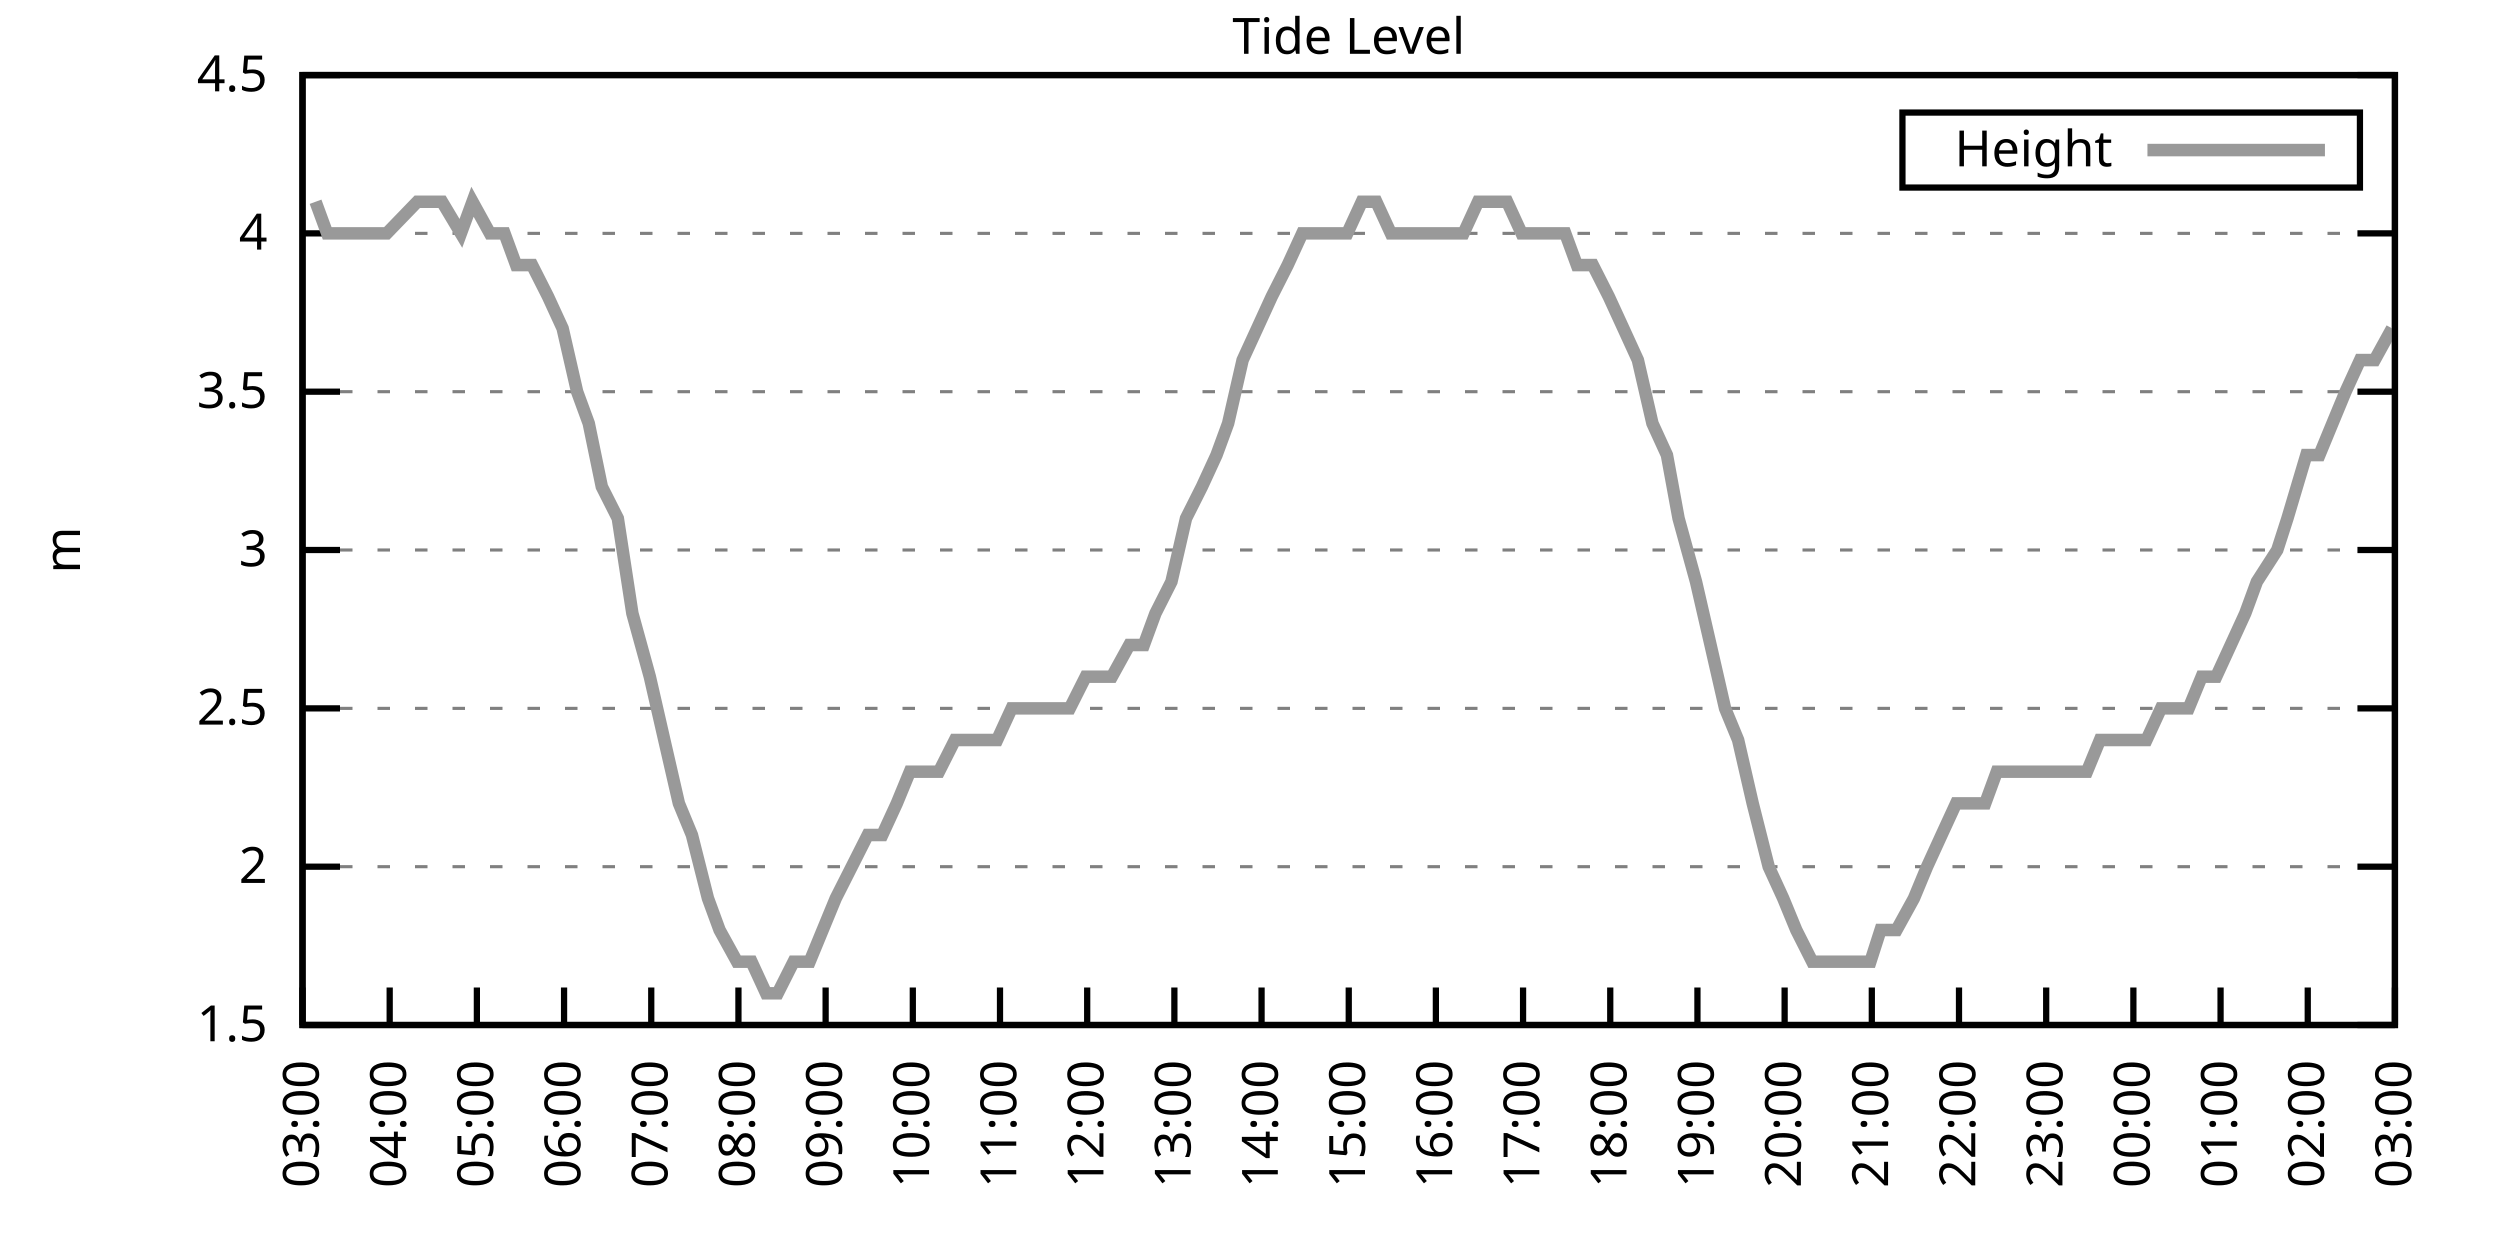
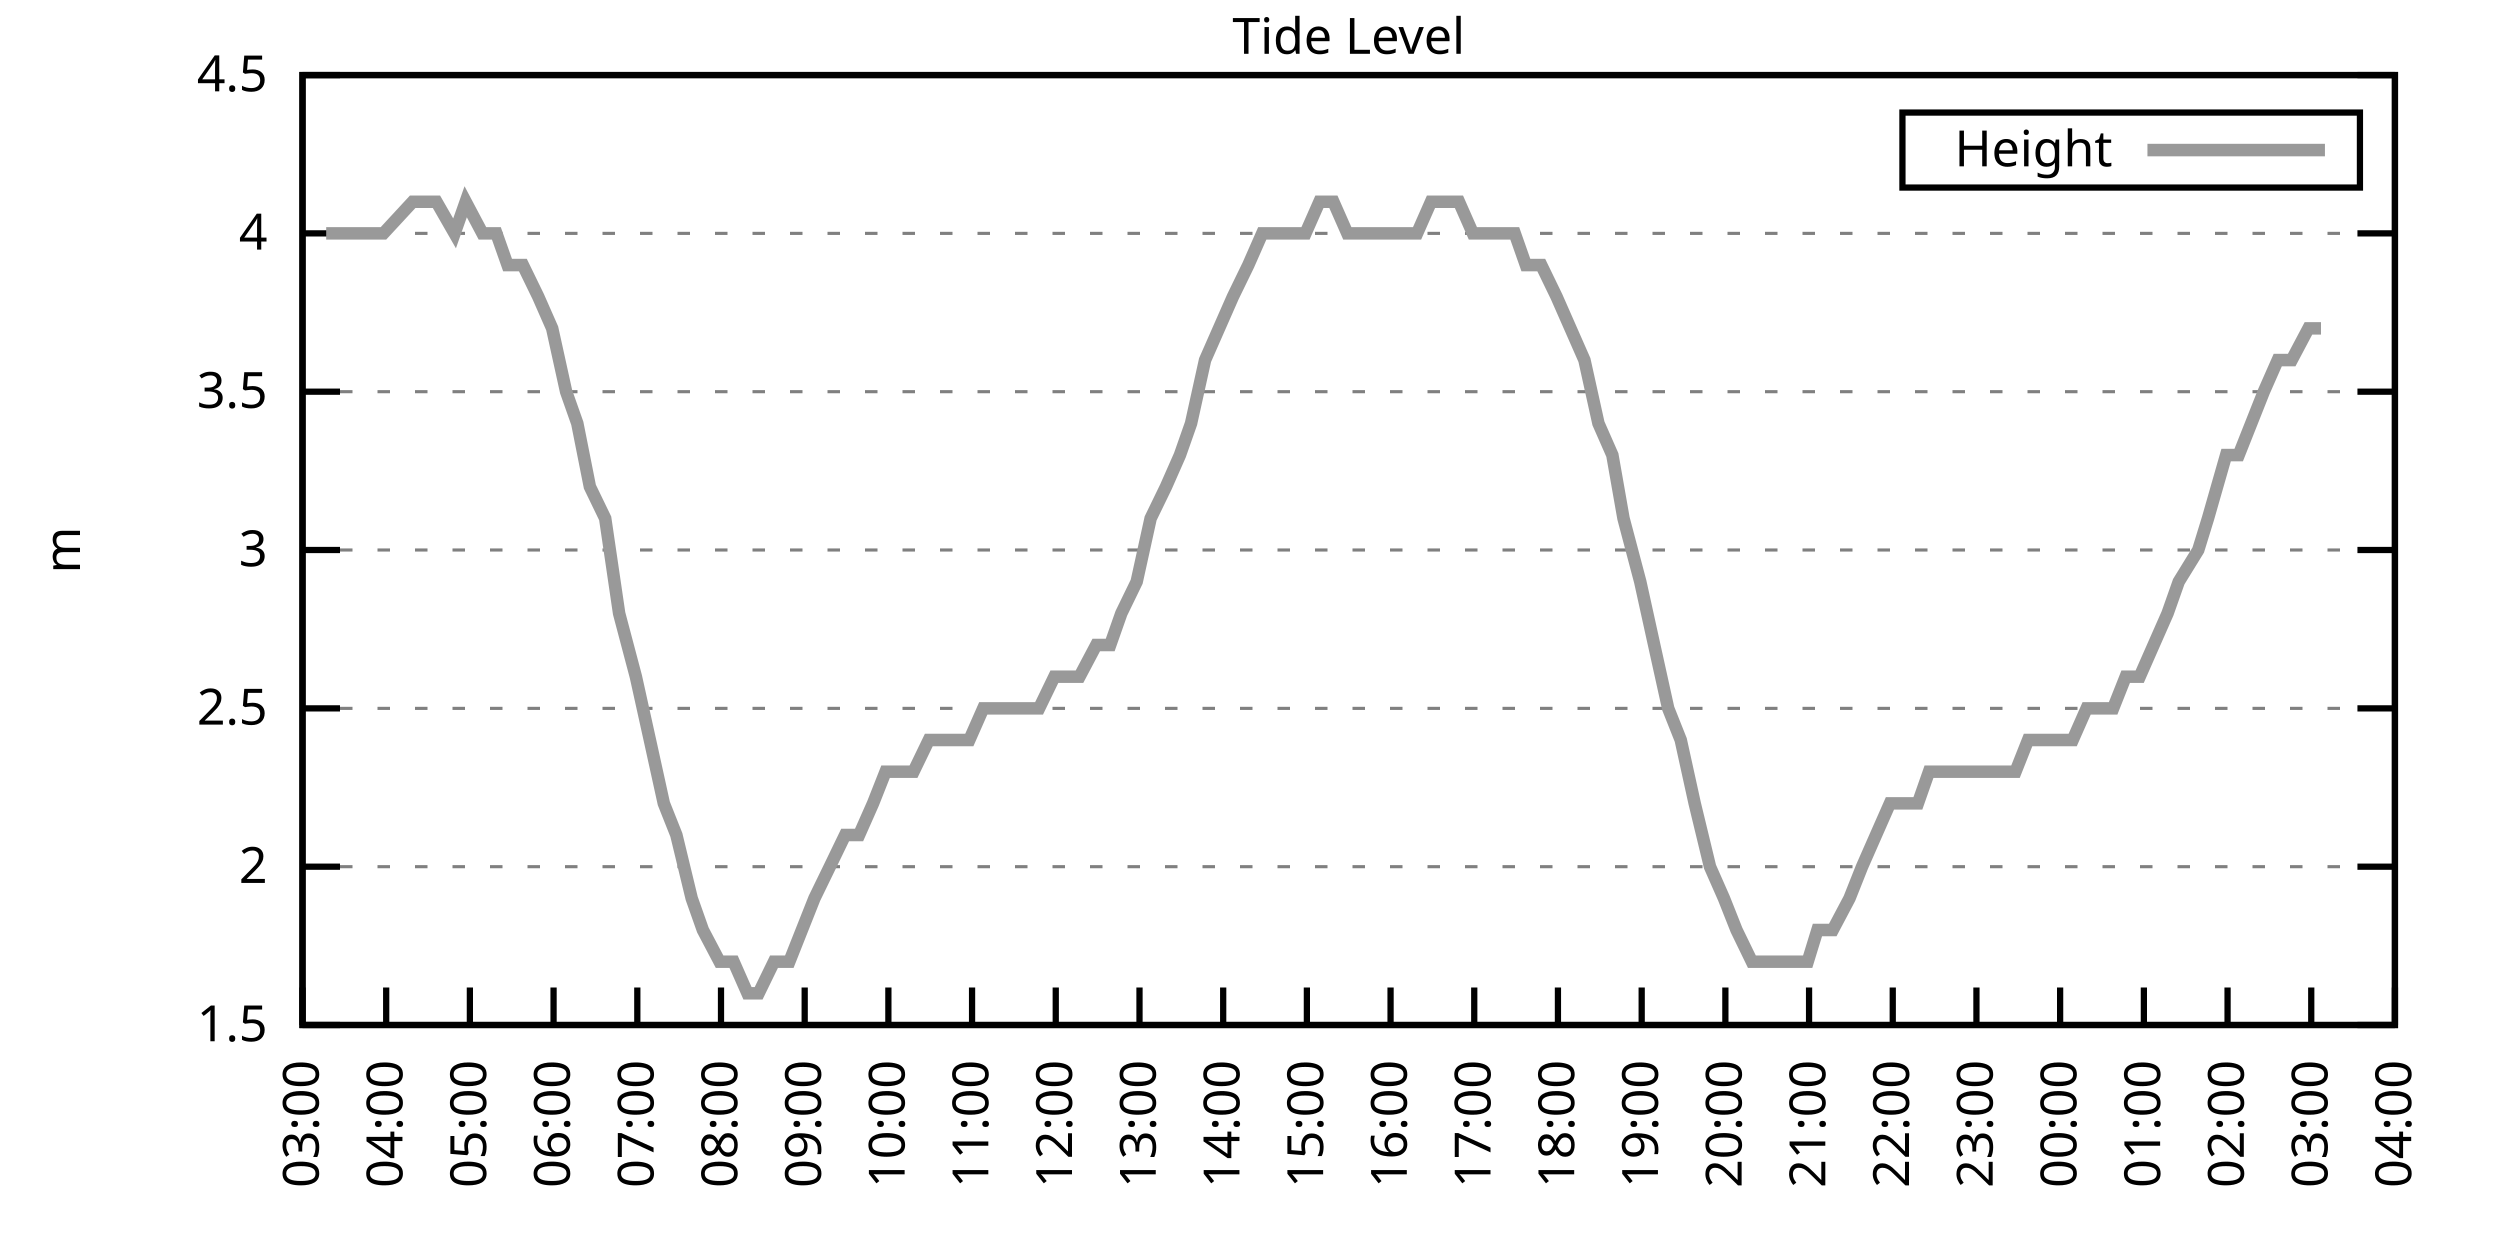
<svg xmlns="http://www.w3.org/2000/svg" xmlns:xlink="http://www.w3.org/1999/xlink" width="400" height="200" viewBox="0 0 400 200">
  <g id="gnuplot_canvas">
    <rect x="0" y="0" width="400" height="200" fill="none" />
    <defs>
      <circle id="gpDot" r="0.5" stroke-width="0.5" stroke="currentColor" />
      <path id="gpPt0" stroke-width="0.333" stroke="currentColor" d="M-1,0 h2 M0,-1 v2" />
      <path id="gpPt1" stroke-width="0.333" stroke="currentColor" d="M-1,-1 L1,1 M1,-1 L-1,1" />
      <path id="gpPt2" stroke-width="0.333" stroke="currentColor" d="M-1,0 L1,0 M0,-1 L0,1 M-1,-1 L1,1 M-1,1 L1,-1" />
      <rect id="gpPt3" stroke-width="0.333" stroke="currentColor" x="-1" y="-1" width="2" height="2" />
      <rect id="gpPt4" stroke-width="0.333" stroke="currentColor" fill="currentColor" x="-1" y="-1" width="2" height="2" />
      <circle id="gpPt5" stroke-width="0.333" stroke="currentColor" cx="0" cy="0" r="1" />
      <use xlink:href="#gpPt5" id="gpPt6" fill="currentColor" stroke="none" />
      <path id="gpPt7" stroke-width="0.333" stroke="currentColor" d="M0,-1.33 L-1.33,0.67 L1.33,0.67 z" />
      <use xlink:href="#gpPt7" id="gpPt8" fill="currentColor" stroke="none" />
      <use xlink:href="#gpPt7" id="gpPt9" stroke="currentColor" transform="rotate(180)" />
      <use xlink:href="#gpPt9" id="gpPt10" fill="currentColor" stroke="none" />
      <use xlink:href="#gpPt3" id="gpPt11" stroke="currentColor" transform="rotate(45)" />
      <use xlink:href="#gpPt11" id="gpPt12" fill="currentColor" stroke="none" />
      <path id="gpPt13" stroke-width="0.333" stroke="currentColor" d="M0,1.330 L1.265,0.411 L0.782,-1.067 L-0.782,-1.076 L-1.265,0.411 z" />
      <use xlink:href="#gpPt13" id="gpPt14" fill="currentColor" stroke="none" />
      <filter id="textbox" filterUnits="objectBoundingBox" x="0" y="0" height="1" width="1">
        <feFlood flood-color="white" flood-opacity="1" result="bgnd" />
        <feComposite in="SourceGraphic" in2="bgnd" operator="atop" />
      </filter>
      <filter id="greybox" filterUnits="objectBoundingBox" x="0" y="0" height="1" width="1">
        <feFlood flood-color="lightgrey" flood-opacity="1" result="grey" />
        <feComposite in="SourceGraphic" in2="grey" operator="atop" />
      </filter>
    </defs>
    <g fill="none" color="white" stroke="currentColor" stroke-width="1.00" stroke-linecap="butt" stroke-linejoin="miter">
</g>
    <g fill="none" color="black" stroke="currentColor" stroke-width="1.00" stroke-linecap="butt" stroke-linejoin="miter">
      <g stroke="none" shape-rendering="crispEdges">
        <polygon fill="rgb(255, 255, 255)" points="48.40,164.00 383.18,164.00 383.18,12.02 48.40,12.02 " />
      </g>
    </g>
    <g fill="none" color="black" stroke="currentColor" stroke-width="1.00" stroke-linecap="butt" stroke-linejoin="miter">
</g>
    <g fill="none" color="black" stroke="black" stroke-width="0.50" stroke-linecap="butt" stroke-linejoin="miter">
</g>
    <g fill="none" color="gray" stroke="currentColor" stroke-width="0.50" stroke-linecap="butt" stroke-linejoin="miter">
      <path stroke="gray" stroke-dasharray="2,4" class="gridline" d="M48.40,164.00 L383.19,164.00  " />
    </g>
    <g fill="none" color="gray" stroke="gray" stroke-width="1.00" stroke-linecap="butt" stroke-linejoin="miter">
</g>
    <g fill="none" color="black" stroke="currentColor" stroke-width="1.00" stroke-linecap="butt" stroke-linejoin="miter">
      <path stroke="black" d="M48.40,164.00 L54.40,164.00 M383.19,164.00 L377.19,164.00  " />
      <g transform="translate(42.80,166.60)" stroke="none" fill="black" font-family="Sans" font-size="8.00" text-anchor="end">
        <text>
          <tspan font-family="Sans"> 1.5</tspan>
        </text>
      </g>
    </g>
    <g fill="none" color="black" stroke="currentColor" stroke-width="1.00" stroke-linecap="butt" stroke-linejoin="miter">
</g>
    <g fill="none" color="black" stroke="black" stroke-width="0.50" stroke-linecap="butt" stroke-linejoin="miter">
</g>
    <g fill="none" color="gray" stroke="currentColor" stroke-width="0.50" stroke-linecap="butt" stroke-linejoin="miter">
      <path stroke="gray" stroke-dasharray="2,4" class="gridline" d="M48.40,138.67 L383.19,138.67  " />
    </g>
    <g fill="none" color="gray" stroke="gray" stroke-width="1.00" stroke-linecap="butt" stroke-linejoin="miter">
</g>
    <g fill="none" color="black" stroke="currentColor" stroke-width="1.00" stroke-linecap="butt" stroke-linejoin="miter">
      <path stroke="black" d="M48.40,138.67 L54.40,138.67 M383.19,138.67 L377.19,138.67  " />
      <g transform="translate(42.80,141.27)" stroke="none" fill="black" font-family="Sans" font-size="8.00" text-anchor="end">
        <text>
          <tspan font-family="Sans"> 2</tspan>
        </text>
      </g>
    </g>
    <g fill="none" color="black" stroke="currentColor" stroke-width="1.00" stroke-linecap="butt" stroke-linejoin="miter">
</g>
    <g fill="none" color="black" stroke="black" stroke-width="0.50" stroke-linecap="butt" stroke-linejoin="miter">
</g>
    <g fill="none" color="gray" stroke="currentColor" stroke-width="0.50" stroke-linecap="butt" stroke-linejoin="miter">
      <path stroke="gray" stroke-dasharray="2,4" class="gridline" d="M48.40,113.34 L383.19,113.34  " />
    </g>
    <g fill="none" color="gray" stroke="gray" stroke-width="1.00" stroke-linecap="butt" stroke-linejoin="miter">
</g>
    <g fill="none" color="black" stroke="currentColor" stroke-width="1.00" stroke-linecap="butt" stroke-linejoin="miter">
      <path stroke="black" d="M48.40,113.34 L54.40,113.34 M383.19,113.34 L377.19,113.34  " />
      <g transform="translate(42.80,115.94)" stroke="none" fill="black" font-family="Sans" font-size="8.00" text-anchor="end">
        <text>
          <tspan font-family="Sans"> 2.5</tspan>
        </text>
      </g>
    </g>
    <g fill="none" color="black" stroke="currentColor" stroke-width="1.00" stroke-linecap="butt" stroke-linejoin="miter">
</g>
    <g fill="none" color="black" stroke="black" stroke-width="0.50" stroke-linecap="butt" stroke-linejoin="miter">
</g>
    <g fill="none" color="gray" stroke="currentColor" stroke-width="0.50" stroke-linecap="butt" stroke-linejoin="miter">
      <path stroke="gray" stroke-dasharray="2,4" class="gridline" d="M48.40,88.00 L383.19,88.00  " />
    </g>
    <g fill="none" color="gray" stroke="gray" stroke-width="1.00" stroke-linecap="butt" stroke-linejoin="miter">
</g>
    <g fill="none" color="black" stroke="currentColor" stroke-width="1.00" stroke-linecap="butt" stroke-linejoin="miter">
      <path stroke="black" d="M48.40,88.00 L54.40,88.00 M383.19,88.00 L377.19,88.00  " />
      <g transform="translate(42.80,90.60)" stroke="none" fill="black" font-family="Sans" font-size="8.00" text-anchor="end">
        <text>
          <tspan font-family="Sans"> 3</tspan>
        </text>
      </g>
    </g>
    <g fill="none" color="black" stroke="currentColor" stroke-width="1.00" stroke-linecap="butt" stroke-linejoin="miter">
</g>
    <g fill="none" color="black" stroke="black" stroke-width="0.50" stroke-linecap="butt" stroke-linejoin="miter">
</g>
    <g fill="none" color="gray" stroke="currentColor" stroke-width="0.50" stroke-linecap="butt" stroke-linejoin="miter">
      <path stroke="gray" stroke-dasharray="2,4" class="gridline" d="M48.40,62.67 L383.19,62.67  " />
    </g>
    <g fill="none" color="gray" stroke="gray" stroke-width="1.00" stroke-linecap="butt" stroke-linejoin="miter">
</g>
    <g fill="none" color="black" stroke="currentColor" stroke-width="1.00" stroke-linecap="butt" stroke-linejoin="miter">
      <path stroke="black" d="M48.40,62.67 L54.40,62.67 M383.19,62.67 L377.19,62.67  " />
      <g transform="translate(42.80,65.27)" stroke="none" fill="black" font-family="Sans" font-size="8.00" text-anchor="end">
        <text>
          <tspan font-family="Sans"> 3.5</tspan>
        </text>
      </g>
    </g>
    <g fill="none" color="black" stroke="currentColor" stroke-width="1.00" stroke-linecap="butt" stroke-linejoin="miter">
</g>
    <g fill="none" color="black" stroke="black" stroke-width="0.50" stroke-linecap="butt" stroke-linejoin="miter">
</g>
    <g fill="none" color="gray" stroke="currentColor" stroke-width="0.50" stroke-linecap="butt" stroke-linejoin="miter">
      <path stroke="gray" stroke-dasharray="2,4" class="gridline" d="M48.40,37.34 L383.19,37.34  " />
    </g>
    <g fill="none" color="gray" stroke="gray" stroke-width="1.00" stroke-linecap="butt" stroke-linejoin="miter">
</g>
    <g fill="none" color="black" stroke="currentColor" stroke-width="1.00" stroke-linecap="butt" stroke-linejoin="miter">
      <path stroke="black" d="M48.40,37.34 L54.40,37.34 M383.19,37.34 L377.19,37.34  " />
      <g transform="translate(42.80,39.94)" stroke="none" fill="black" font-family="Sans" font-size="8.00" text-anchor="end">
        <text>
          <tspan font-family="Sans"> 4</tspan>
        </text>
      </g>
    </g>
    <g fill="none" color="black" stroke="currentColor" stroke-width="1.00" stroke-linecap="butt" stroke-linejoin="miter">
</g>
    <g fill="none" color="black" stroke="black" stroke-width="0.50" stroke-linecap="butt" stroke-linejoin="miter">
</g>
    <g fill="none" color="gray" stroke="currentColor" stroke-width="0.50" stroke-linecap="butt" stroke-linejoin="miter">
      <path stroke="gray" stroke-dasharray="2,4" class="gridline" d="M48.40,12.01 L383.19,12.01  " />
    </g>
    <g fill="none" color="gray" stroke="gray" stroke-width="1.00" stroke-linecap="butt" stroke-linejoin="miter">
</g>
    <g fill="none" color="black" stroke="currentColor" stroke-width="1.00" stroke-linecap="butt" stroke-linejoin="miter">
      <path stroke="black" d="M48.40,12.01 L54.40,12.01 M383.19,12.01 L377.19,12.01  " />
      <g transform="translate(42.80,14.61)" stroke="none" fill="black" font-family="Sans" font-size="8.00" text-anchor="end">
        <text>
          <tspan font-family="Sans"> 4.5</tspan>
        </text>
      </g>
    </g>
    <g fill="none" color="black" stroke="currentColor" stroke-width="1.00" stroke-linecap="butt" stroke-linejoin="miter">
      <path stroke="black" d="M48.40,164.00 L48.40,158.00  " />
      <g transform="translate(51.00,169.60) rotate(270.00)" stroke="none" fill="black" font-family="Sans" font-size="8.00" text-anchor="end">
        <text>
          <tspan font-family="Sans">03:00</tspan>
        </text>
      </g>
    </g>
    <g fill="none" color="black" stroke="currentColor" stroke-width="1.00" stroke-linecap="butt" stroke-linejoin="miter">
-       <path stroke="black" d="M62.35,164.00 L62.35,158.00  " />
-       <g transform="translate(64.95,169.60) rotate(270.00)" stroke="none" fill="black" font-family="Sans" font-size="8.00" text-anchor="end">
+       <path stroke="black" d="M61.79,164.00 L61.79,158.00  " />
+       <g transform="translate(64.39,169.60) rotate(270.00)" stroke="none" fill="black" font-family="Sans" font-size="8.00" text-anchor="end">
        <text>
          <tspan font-family="Sans">04:00</tspan>
        </text>
      </g>
    </g>
    <g fill="none" color="black" stroke="currentColor" stroke-width="1.00" stroke-linecap="butt" stroke-linejoin="miter">
-       <path stroke="black" d="M76.30,164.00 L76.30,158.00  " />
-       <g transform="translate(78.90,169.60) rotate(270.00)" stroke="none" fill="black" font-family="Sans" font-size="8.00" text-anchor="end">
+       <path stroke="black" d="M75.18,164.00 L75.18,158.00  " />
+       <g transform="translate(77.78,169.60) rotate(270.00)" stroke="none" fill="black" font-family="Sans" font-size="8.00" text-anchor="end">
        <text>
          <tspan font-family="Sans">05:00</tspan>
        </text>
      </g>
    </g>
    <g fill="none" color="black" stroke="currentColor" stroke-width="1.00" stroke-linecap="butt" stroke-linejoin="miter">
-       <path stroke="black" d="M90.25,164.00 L90.25,158.00  " />
-       <g transform="translate(92.85,169.60) rotate(270.00)" stroke="none" fill="black" font-family="Sans" font-size="8.00" text-anchor="end">
+       <path stroke="black" d="M88.57,164.00 L88.57,158.00  " />
+       <g transform="translate(91.17,169.60) rotate(270.00)" stroke="none" fill="black" font-family="Sans" font-size="8.00" text-anchor="end">
        <text>
          <tspan font-family="Sans">06:00</tspan>
        </text>
      </g>
    </g>
    <g fill="none" color="black" stroke="currentColor" stroke-width="1.00" stroke-linecap="butt" stroke-linejoin="miter">
-       <path stroke="black" d="M104.20,164.00 L104.20,158.00  " />
-       <g transform="translate(106.80,169.60) rotate(270.00)" stroke="none" fill="black" font-family="Sans" font-size="8.00" text-anchor="end">
+       <path stroke="black" d="M101.97,164.00 L101.97,158.00  " />
+       <g transform="translate(104.57,169.60) rotate(270.00)" stroke="none" fill="black" font-family="Sans" font-size="8.00" text-anchor="end">
        <text>
          <tspan font-family="Sans">07:00</tspan>
        </text>
      </g>
    </g>
    <g fill="none" color="black" stroke="currentColor" stroke-width="1.00" stroke-linecap="butt" stroke-linejoin="miter">
-       <path stroke="black" d="M118.15,164.00 L118.15,158.00  " />
-       <g transform="translate(120.75,169.60) rotate(270.00)" stroke="none" fill="black" font-family="Sans" font-size="8.00" text-anchor="end">
+       <path stroke="black" d="M115.36,164.00 L115.36,158.00  " />
+       <g transform="translate(117.96,169.60) rotate(270.00)" stroke="none" fill="black" font-family="Sans" font-size="8.00" text-anchor="end">
        <text>
          <tspan font-family="Sans">08:00</tspan>
        </text>
      </g>
    </g>
    <g fill="none" color="black" stroke="currentColor" stroke-width="1.00" stroke-linecap="butt" stroke-linejoin="miter">
-       <path stroke="black" d="M132.10,164.00 L132.10,158.00  " />
-       <g transform="translate(134.70,169.60) rotate(270.00)" stroke="none" fill="black" font-family="Sans" font-size="8.00" text-anchor="end">
+       <path stroke="black" d="M128.75,164.00 L128.75,158.00  " />
+       <g transform="translate(131.35,169.60) rotate(270.00)" stroke="none" fill="black" font-family="Sans" font-size="8.00" text-anchor="end">
        <text>
          <tspan font-family="Sans">09:00</tspan>
        </text>
      </g>
    </g>
    <g fill="none" color="black" stroke="currentColor" stroke-width="1.00" stroke-linecap="butt" stroke-linejoin="miter">
-       <path stroke="black" d="M146.05,164.00 L146.05,158.00  " />
-       <g transform="translate(148.65,169.60) rotate(270.00)" stroke="none" fill="black" font-family="Sans" font-size="8.00" text-anchor="end">
+       <path stroke="black" d="M142.14,164.00 L142.14,158.00  " />
+       <g transform="translate(144.74,169.60) rotate(270.00)" stroke="none" fill="black" font-family="Sans" font-size="8.00" text-anchor="end">
        <text>
          <tspan font-family="Sans">10:00</tspan>
        </text>
      </g>
    </g>
    <g fill="none" color="black" stroke="currentColor" stroke-width="1.00" stroke-linecap="butt" stroke-linejoin="miter">
-       <path stroke="black" d="M160.00,164.00 L160.00,158.00  " />
-       <g transform="translate(162.60,169.60) rotate(270.00)" stroke="none" fill="black" font-family="Sans" font-size="8.00" text-anchor="end">
+       <path stroke="black" d="M155.53,164.00 L155.53,158.00  " />
+       <g transform="translate(158.13,169.60) rotate(270.00)" stroke="none" fill="black" font-family="Sans" font-size="8.00" text-anchor="end">
        <text>
          <tspan font-family="Sans">11:00</tspan>
        </text>
      </g>
    </g>
    <g fill="none" color="black" stroke="currentColor" stroke-width="1.00" stroke-linecap="butt" stroke-linejoin="miter">
-       <path stroke="black" d="M173.95,164.00 L173.95,158.00  " />
-       <g transform="translate(176.55,169.60) rotate(270.00)" stroke="none" fill="black" font-family="Sans" font-size="8.00" text-anchor="end">
+       <path stroke="black" d="M168.92,164.00 L168.92,158.00  " />
+       <g transform="translate(171.52,169.60) rotate(270.00)" stroke="none" fill="black" font-family="Sans" font-size="8.00" text-anchor="end">
        <text>
          <tspan font-family="Sans">12:00</tspan>
        </text>
      </g>
    </g>
    <g fill="none" color="black" stroke="currentColor" stroke-width="1.00" stroke-linecap="butt" stroke-linejoin="miter">
-       <path stroke="black" d="M187.90,164.00 L187.90,158.00  " />
-       <g transform="translate(190.50,169.60) rotate(270.00)" stroke="none" fill="black" font-family="Sans" font-size="8.00" text-anchor="end">
+       <path stroke="black" d="M182.32,164.00 L182.32,158.00  " />
+       <g transform="translate(184.92,169.60) rotate(270.00)" stroke="none" fill="black" font-family="Sans" font-size="8.00" text-anchor="end">
        <text>
          <tspan font-family="Sans">13:00</tspan>
        </text>
      </g>
    </g>
    <g fill="none" color="black" stroke="currentColor" stroke-width="1.00" stroke-linecap="butt" stroke-linejoin="miter">
-       <path stroke="black" d="M201.85,164.00 L201.85,158.00  " />
-       <g transform="translate(204.45,169.60) rotate(270.00)" stroke="none" fill="black" font-family="Sans" font-size="8.00" text-anchor="end">
+       <path stroke="black" d="M195.71,164.00 L195.71,158.00  " />
+       <g transform="translate(198.31,169.60) rotate(270.00)" stroke="none" fill="black" font-family="Sans" font-size="8.00" text-anchor="end">
        <text>
          <tspan font-family="Sans">14:00</tspan>
        </text>
      </g>
    </g>
    <g fill="none" color="black" stroke="currentColor" stroke-width="1.00" stroke-linecap="butt" stroke-linejoin="miter">
-       <path stroke="black" d="M215.80,164.00 L215.80,158.00  " />
-       <g transform="translate(218.40,169.60) rotate(270.00)" stroke="none" fill="black" font-family="Sans" font-size="8.00" text-anchor="end">
+       <path stroke="black" d="M209.10,164.00 L209.10,158.00  " />
+       <g transform="translate(211.70,169.60) rotate(270.00)" stroke="none" fill="black" font-family="Sans" font-size="8.00" text-anchor="end">
        <text>
          <tspan font-family="Sans">15:00</tspan>
        </text>
      </g>
    </g>
    <g fill="none" color="black" stroke="currentColor" stroke-width="1.00" stroke-linecap="butt" stroke-linejoin="miter">
-       <path stroke="black" d="M229.74,164.00 L229.74,158.00  " />
-       <g transform="translate(232.34,169.60) rotate(270.00)" stroke="none" fill="black" font-family="Sans" font-size="8.00" text-anchor="end">
+       <path stroke="black" d="M222.49,164.00 L222.49,158.00  " />
+       <g transform="translate(225.09,169.60) rotate(270.00)" stroke="none" fill="black" font-family="Sans" font-size="8.00" text-anchor="end">
        <text>
          <tspan font-family="Sans">16:00</tspan>
        </text>
      </g>
    </g>
    <g fill="none" color="black" stroke="currentColor" stroke-width="1.00" stroke-linecap="butt" stroke-linejoin="miter">
-       <path stroke="black" d="M243.69,164.00 L243.69,158.00  " />
-       <g transform="translate(246.29,169.60) rotate(270.00)" stroke="none" fill="black" font-family="Sans" font-size="8.00" text-anchor="end">
+       <path stroke="black" d="M235.88,164.00 L235.88,158.00  " />
+       <g transform="translate(238.48,169.60) rotate(270.00)" stroke="none" fill="black" font-family="Sans" font-size="8.00" text-anchor="end">
        <text>
          <tspan font-family="Sans">17:00</tspan>
        </text>
      </g>
    </g>
    <g fill="none" color="black" stroke="currentColor" stroke-width="1.00" stroke-linecap="butt" stroke-linejoin="miter">
-       <path stroke="black" d="M257.64,164.00 L257.64,158.00  " />
-       <g transform="translate(260.24,169.60) rotate(270.00)" stroke="none" fill="black" font-family="Sans" font-size="8.00" text-anchor="end">
+       <path stroke="black" d="M249.27,164.00 L249.27,158.00  " />
+       <g transform="translate(251.87,169.60) rotate(270.00)" stroke="none" fill="black" font-family="Sans" font-size="8.00" text-anchor="end">
        <text>
          <tspan font-family="Sans">18:00</tspan>
        </text>
      </g>
    </g>
    <g fill="none" color="black" stroke="currentColor" stroke-width="1.00" stroke-linecap="butt" stroke-linejoin="miter">
-       <path stroke="black" d="M271.59,164.00 L271.59,158.00  " />
-       <g transform="translate(274.19,169.60) rotate(270.00)" stroke="none" fill="black" font-family="Sans" font-size="8.00" text-anchor="end">
+       <path stroke="black" d="M262.67,164.00 L262.67,158.00  " />
+       <g transform="translate(265.27,169.60) rotate(270.00)" stroke="none" fill="black" font-family="Sans" font-size="8.00" text-anchor="end">
        <text>
          <tspan font-family="Sans">19:00</tspan>
        </text>
      </g>
    </g>
    <g fill="none" color="black" stroke="currentColor" stroke-width="1.00" stroke-linecap="butt" stroke-linejoin="miter">
-       <path stroke="black" d="M285.54,164.00 L285.54,158.00  " />
-       <g transform="translate(288.14,169.60) rotate(270.00)" stroke="none" fill="black" font-family="Sans" font-size="8.00" text-anchor="end">
+       <path stroke="black" d="M276.06,164.00 L276.06,158.00  " />
+       <g transform="translate(278.66,169.60) rotate(270.00)" stroke="none" fill="black" font-family="Sans" font-size="8.00" text-anchor="end">
        <text>
          <tspan font-family="Sans">20:00</tspan>
        </text>
      </g>
    </g>
    <g fill="none" color="black" stroke="currentColor" stroke-width="1.00" stroke-linecap="butt" stroke-linejoin="miter">
-       <path stroke="black" d="M299.49,164.00 L299.49,158.00  " />
-       <g transform="translate(302.09,169.60) rotate(270.00)" stroke="none" fill="black" font-family="Sans" font-size="8.00" text-anchor="end">
+       <path stroke="black" d="M289.45,164.00 L289.45,158.00  " />
+       <g transform="translate(292.05,169.60) rotate(270.00)" stroke="none" fill="black" font-family="Sans" font-size="8.00" text-anchor="end">
        <text>
          <tspan font-family="Sans">21:00</tspan>
        </text>
      </g>
    </g>
    <g fill="none" color="black" stroke="currentColor" stroke-width="1.00" stroke-linecap="butt" stroke-linejoin="miter">
-       <path stroke="black" d="M313.44,164.00 L313.44,158.00  " />
-       <g transform="translate(316.04,169.60) rotate(270.00)" stroke="none" fill="black" font-family="Sans" font-size="8.00" text-anchor="end">
+       <path stroke="black" d="M302.84,164.00 L302.84,158.00  " />
+       <g transform="translate(305.44,169.60) rotate(270.00)" stroke="none" fill="black" font-family="Sans" font-size="8.00" text-anchor="end">
        <text>
          <tspan font-family="Sans">22:00</tspan>
        </text>
      </g>
    </g>
    <g fill="none" color="black" stroke="currentColor" stroke-width="1.00" stroke-linecap="butt" stroke-linejoin="miter">
-       <path stroke="black" d="M327.39,164.00 L327.39,158.00  " />
-       <g transform="translate(329.99,169.60) rotate(270.00)" stroke="none" fill="black" font-family="Sans" font-size="8.00" text-anchor="end">
+       <path stroke="black" d="M316.23,164.00 L316.23,158.00  " />
+       <g transform="translate(318.83,169.60) rotate(270.00)" stroke="none" fill="black" font-family="Sans" font-size="8.00" text-anchor="end">
        <text>
          <tspan font-family="Sans">23:00</tspan>
        </text>
      </g>
    </g>
    <g fill="none" color="black" stroke="currentColor" stroke-width="1.00" stroke-linecap="butt" stroke-linejoin="miter">
-       <path stroke="black" d="M341.34,164.00 L341.34,158.00  " />
-       <g transform="translate(343.94,169.60) rotate(270.00)" stroke="none" fill="black" font-family="Sans" font-size="8.00" text-anchor="end">
+       <path stroke="black" d="M329.62,164.00 L329.62,158.00  " />
+       <g transform="translate(332.22,169.60) rotate(270.00)" stroke="none" fill="black" font-family="Sans" font-size="8.00" text-anchor="end">
        <text>
          <tspan font-family="Sans">00:00</tspan>
        </text>
      </g>
    </g>
    <g fill="none" color="black" stroke="currentColor" stroke-width="1.00" stroke-linecap="butt" stroke-linejoin="miter">
-       <path stroke="black" d="M355.29,164.00 L355.29,158.00  " />
-       <g transform="translate(357.89,169.60) rotate(270.00)" stroke="none" fill="black" font-family="Sans" font-size="8.00" text-anchor="end">
+       <path stroke="black" d="M343.02,164.00 L343.02,158.00  " />
+       <g transform="translate(345.62,169.60) rotate(270.00)" stroke="none" fill="black" font-family="Sans" font-size="8.00" text-anchor="end">
        <text>
          <tspan font-family="Sans">01:00</tspan>
        </text>
      </g>
    </g>
    <g fill="none" color="black" stroke="currentColor" stroke-width="1.00" stroke-linecap="butt" stroke-linejoin="miter">
-       <path stroke="black" d="M369.24,164.00 L369.24,158.00  " />
-       <g transform="translate(371.84,169.60) rotate(270.00)" stroke="none" fill="black" font-family="Sans" font-size="8.00" text-anchor="end">
+       <path stroke="black" d="M356.41,164.00 L356.41,158.00  " />
+       <g transform="translate(359.01,169.60) rotate(270.00)" stroke="none" fill="black" font-family="Sans" font-size="8.00" text-anchor="end">
        <text>
          <tspan font-family="Sans">02:00</tspan>
+         </text>
+       </g>
+     </g>
+     <g fill="none" color="black" stroke="currentColor" stroke-width="1.00" stroke-linecap="butt" stroke-linejoin="miter">
+       <path stroke="black" d="M369.80,164.00 L369.80,158.00  " />
+       <g transform="translate(372.40,169.60) rotate(270.00)" stroke="none" fill="black" font-family="Sans" font-size="8.00" text-anchor="end">
+         <text>
+           <tspan font-family="Sans">03:00</tspan>
        </text>
      </g>
    </g>
    <g fill="none" color="black" stroke="currentColor" stroke-width="1.00" stroke-linecap="butt" stroke-linejoin="miter">
      <path stroke="black" d="M383.19,164.00 L383.19,158.00  " />
      <g transform="translate(385.79,169.60) rotate(270.00)" stroke="none" fill="black" font-family="Sans" font-size="8.00" text-anchor="end">
        <text>
-           <tspan font-family="Sans">03:00</tspan>
+           <tspan font-family="Sans">04:00</tspan>
        </text>
      </g>
    </g>
    <g fill="none" color="black" stroke="currentColor" stroke-width="1.00" stroke-linecap="butt" stroke-linejoin="miter">
</g>
    <g fill="none" color="black" stroke="currentColor" stroke-width="1.00" stroke-linecap="butt" stroke-linejoin="miter">
      <path stroke="black" d="M48.40,12.01 L48.40,164.00 L383.19,164.00 L383.19,12.01 L48.40,12.01 Z  " />
    </g>
    <g fill="none" color="black" stroke="currentColor" stroke-width="1.00" stroke-linecap="butt" stroke-linejoin="miter">
</g>
    <g fill="none" color="black" stroke="currentColor" stroke-width="1.00" stroke-linecap="butt" stroke-linejoin="miter">
      <path stroke="black" d="M304.39,30.01 L304.39,18.01 L377.59,18.01 L377.59,30.01 L304.39,30.01 Z  " />
    </g>
    <g id="Tide_level_plot_1">
      <g fill="none" color="white" stroke="black" stroke-width="2.00" stroke-linecap="butt" stroke-linejoin="miter">
</g>
      <g fill="none" color="black" stroke="currentColor" stroke-width="2.00" stroke-linecap="butt" stroke-linejoin="miter">
        <g transform="translate(337.99,26.61)" stroke="none" fill="black" font-family="Sans" font-size="8.00" text-anchor="end">
          <text>
            <tspan font-family="Sans">Height</tspan>
          </text>
        </g>
      </g>
      <g fill="none" color="black" stroke="currentColor" stroke-width="2.00" stroke-linecap="butt" stroke-linejoin="miter">
-         <path stroke="rgb(153, 153, 153)" d="M343.59,24.01 L371.99,24.01 M50.49,32.28 L52.35,37.34 L54.44,37.34 L57.47,37.34 L59.09,37.34 L61.88,37.34   L66.77,32.28 L68.86,32.28 L70.72,32.28 L73.74,37.34 L75.60,32.28 L78.39,37.34 L80.72,37.34 L82.58,42.41   L85.13,42.41 L87.69,47.47 L90.02,52.54 L92.34,62.67 L94.20,67.74 L96.29,77.87 L98.85,82.94 L101.18,98.14   L103.97,108.27 L106.29,118.40 L108.62,128.54 L110.71,133.60 L113.27,143.73 L115.13,148.80 L117.92,153.87 L120.24,153.87   L122.57,158.93 L124.43,158.93 L126.98,153.87 L129.54,153.87 L133.72,143.73 L136.28,138.67 L138.84,133.60 L141.16,133.60   L143.49,128.54 L145.58,123.47 L147.67,123.47 L150.23,123.47 L152.79,118.40 L155.11,118.40 L157.44,118.40 L159.53,118.40   L161.86,113.34 L164.41,113.34 L166.74,113.34 L169.06,113.34 L171.16,113.34 L173.71,108.27 L176.04,108.27 L177.90,108.27   L180.69,103.20 L183.01,103.20 L184.87,98.14 L187.43,93.07 L189.76,82.94 L192.31,77.87 L194.64,72.81 L196.50,67.74   L198.82,57.61 L201.15,52.54 L203.47,47.47 L206.03,42.41 L208.36,37.34 L210.68,37.34 L212.77,37.34 L215.56,37.34   L217.89,32.28 L220.21,32.28 L222.54,37.34 L224.63,37.34 L226.95,37.34 L229.28,37.34 L231.60,37.34 L234.16,37.34   L236.49,32.28 L238.81,32.28 L241.14,32.28 L243.46,37.34 L245.79,37.34 L248.11,37.34 L250.44,37.34 L252.30,42.41   L254.85,42.41 L257.41,47.47 L259.74,52.54 L262.06,57.61 L264.39,67.74 L266.71,72.81 L268.57,82.94 L271.36,93.07   L273.69,103.20 L276.01,113.34 L278.10,118.40 L280.43,128.54 L282.99,138.67 L285.31,143.73 L287.40,148.80 L289.96,153.87   L292.05,153.87 L294.15,153.87 L296.70,153.87 L299.26,153.87 L300.89,148.80 L303.44,148.80 L306.23,143.73 L308.33,138.67   L310.65,133.60 L312.98,128.54 L315.30,128.54 L317.63,128.54 L319.49,123.47 L321.81,123.47 L324.37,123.47 L327.16,123.47   L329.48,123.47 L331.81,123.47 L333.90,123.47 L335.99,118.40 L338.32,118.40 L343.43,118.40 L345.76,113.34 L347.85,113.34   L350.18,113.34 L352.27,108.27 L354.59,108.27 L356.92,103.20 L359.24,98.14 L361.10,93.07 L364.36,88.00 L365.99,82.94   L369.01,72.81 L371.10,72.81 L373.19,67.74 L375.29,62.67 L377.61,57.61 L379.94,57.61 L382.73,52.54  " />
+         <path stroke="rgb(153, 153, 153)" d="M343.59,24.01 L371.99,24.01 M52.19,37.34 L54.20,37.34 L57.10,37.34 L58.67,37.34 L61.35,37.34 L66.03,32.28   L68.04,32.28 L69.83,32.28 L72.73,37.34 L74.51,32.28 L77.19,37.34 L79.42,37.34 L81.21,42.41 L83.66,42.41   L86.12,47.47 L88.35,52.54 L90.58,62.67 L92.37,67.74 L94.38,77.87 L96.83,82.94 L99.06,98.14 L101.74,108.27   L103.98,118.40 L106.21,128.54 L108.22,133.60 L110.67,143.73 L112.46,148.80 L115.13,153.87 L117.37,153.87 L119.60,158.93   L121.38,158.93 L123.84,153.87 L126.29,153.87 L130.31,143.73 L132.77,138.67 L135.22,133.60 L137.45,133.60 L139.69,128.54   L141.69,123.47 L143.70,123.47 L146.16,123.47 L148.61,118.40 L150.85,118.40 L153.08,118.40 L155.09,118.40 L157.32,113.34   L159.77,113.34 L162.01,113.34 L164.24,113.34 L166.25,113.34 L168.70,108.27 L170.93,108.27 L172.72,108.27 L175.40,103.20   L177.63,103.20 L179.41,98.14 L181.87,93.07 L184.10,82.94 L186.56,77.87 L188.79,72.81 L190.57,67.74 L192.81,57.61   L195.04,52.54 L197.27,47.47 L199.73,42.41 L201.96,37.34 L204.19,37.34 L206.20,37.34 L208.88,37.34 L211.11,32.28   L213.34,32.28 L215.57,37.34 L217.58,37.34 L219.81,37.34 L222.04,37.34 L224.28,37.34 L226.73,37.34 L228.96,32.28   L231.20,32.28 L233.43,32.28 L235.66,37.34 L237.89,37.34 L240.12,37.34 L242.36,37.34 L244.14,42.41 L246.60,42.41   L249.05,47.47 L251.28,52.54 L253.51,57.61 L255.75,67.74 L257.98,72.81 L259.76,82.94 L262.44,93.07 L264.67,103.20   L266.91,113.34 L268.92,118.40 L271.15,128.54 L273.60,138.67 L275.83,143.73 L277.84,148.80 L280.30,153.87 L282.31,153.87   L284.32,153.87 L286.77,153.87 L289.23,153.87 L290.79,148.80 L293.24,148.80 L295.92,143.73 L297.93,138.67 L300.16,133.60   L302.39,128.54 L304.63,128.54 L306.86,128.54 L308.64,123.47 L310.88,123.47 L313.33,123.47 L316.01,123.47 L318.24,123.47   L320.47,123.47 L322.48,123.47 L324.49,118.40 L326.72,118.40 L331.63,118.40 L333.86,113.34 L335.87,113.34 L338.10,113.34   L340.11,108.27 L342.35,108.27 L344.58,103.20 L346.81,98.14 L348.60,93.07 L351.72,88.00 L353.28,82.94 L356.18,72.81   L358.19,72.81 L360.20,67.74 L362.21,62.67 L364.44,57.61 L366.67,57.61 L369.35,52.54 L371.36,52.54  " />
      </g>
    </g>
    <g fill="none" color="black" stroke="currentColor" stroke-width="2.00" stroke-linecap="butt" stroke-linejoin="miter">
</g>
    <g fill="none" color="black" stroke="black" stroke-width="1.00" stroke-linecap="butt" stroke-linejoin="miter">
</g>
    <g fill="none" color="black" stroke="currentColor" stroke-width="1.00" stroke-linecap="butt" stroke-linejoin="miter">
      <path stroke="black" d="M48.40,12.01 L48.40,164.00 L383.19,164.00 L383.19,12.01 L48.40,12.01 Z  " />
      <g transform="translate(12.80,88.01) rotate(270.00)" stroke="none" fill="black" font-family="Sans" font-size="8.00" text-anchor="middle">
        <text>
          <tspan font-family="Sans">m</tspan>
        </text>
      </g>
    </g>
    <g fill="none" color="black" stroke="currentColor" stroke-width="1.00" stroke-linecap="butt" stroke-linejoin="miter">
</g>
    <g fill="none" color="black" stroke="currentColor" stroke-width="1.00" stroke-linecap="butt" stroke-linejoin="miter">
      <g transform="translate(215.79,8.61)" stroke="none" fill="black" font-family="Sans" font-size="8.00" text-anchor="middle">
        <text>
          <tspan font-family="Sans">Tide Level</tspan>
        </text>
      </g>
    </g>
    <g fill="none" color="black" stroke="currentColor" stroke-width="1.00" stroke-linecap="butt" stroke-linejoin="miter">
</g>
  </g>
</svg>
